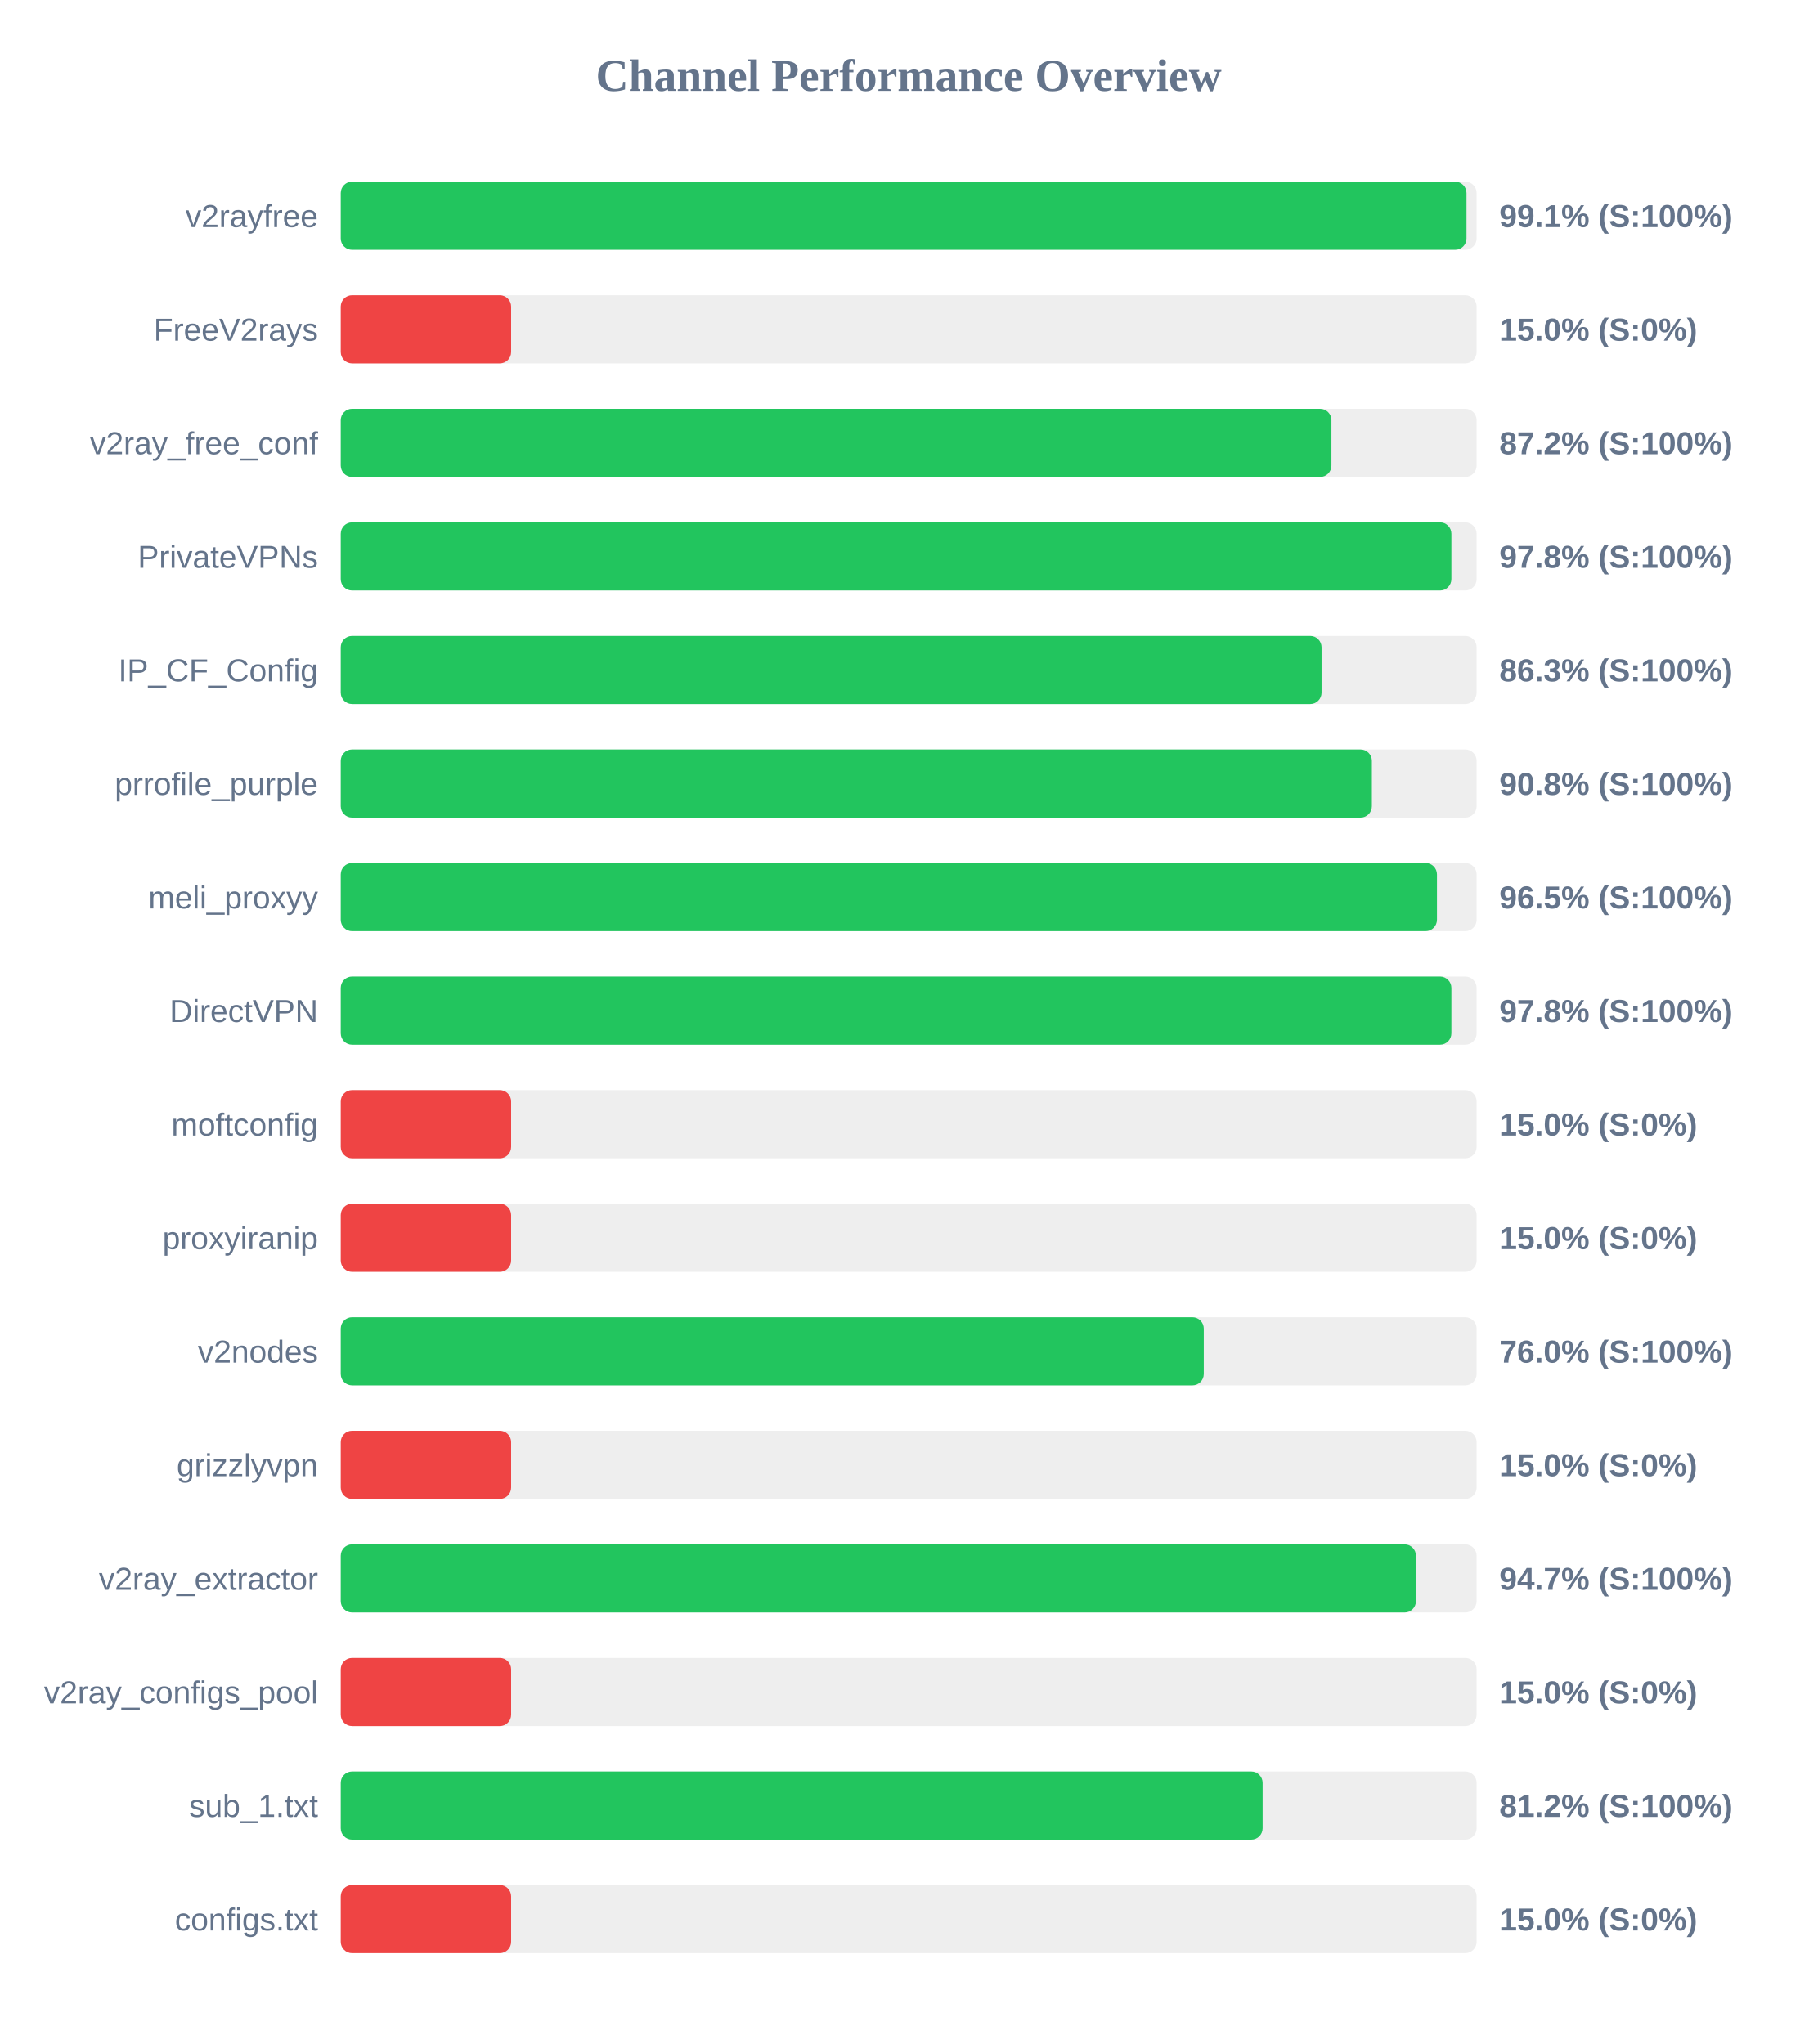
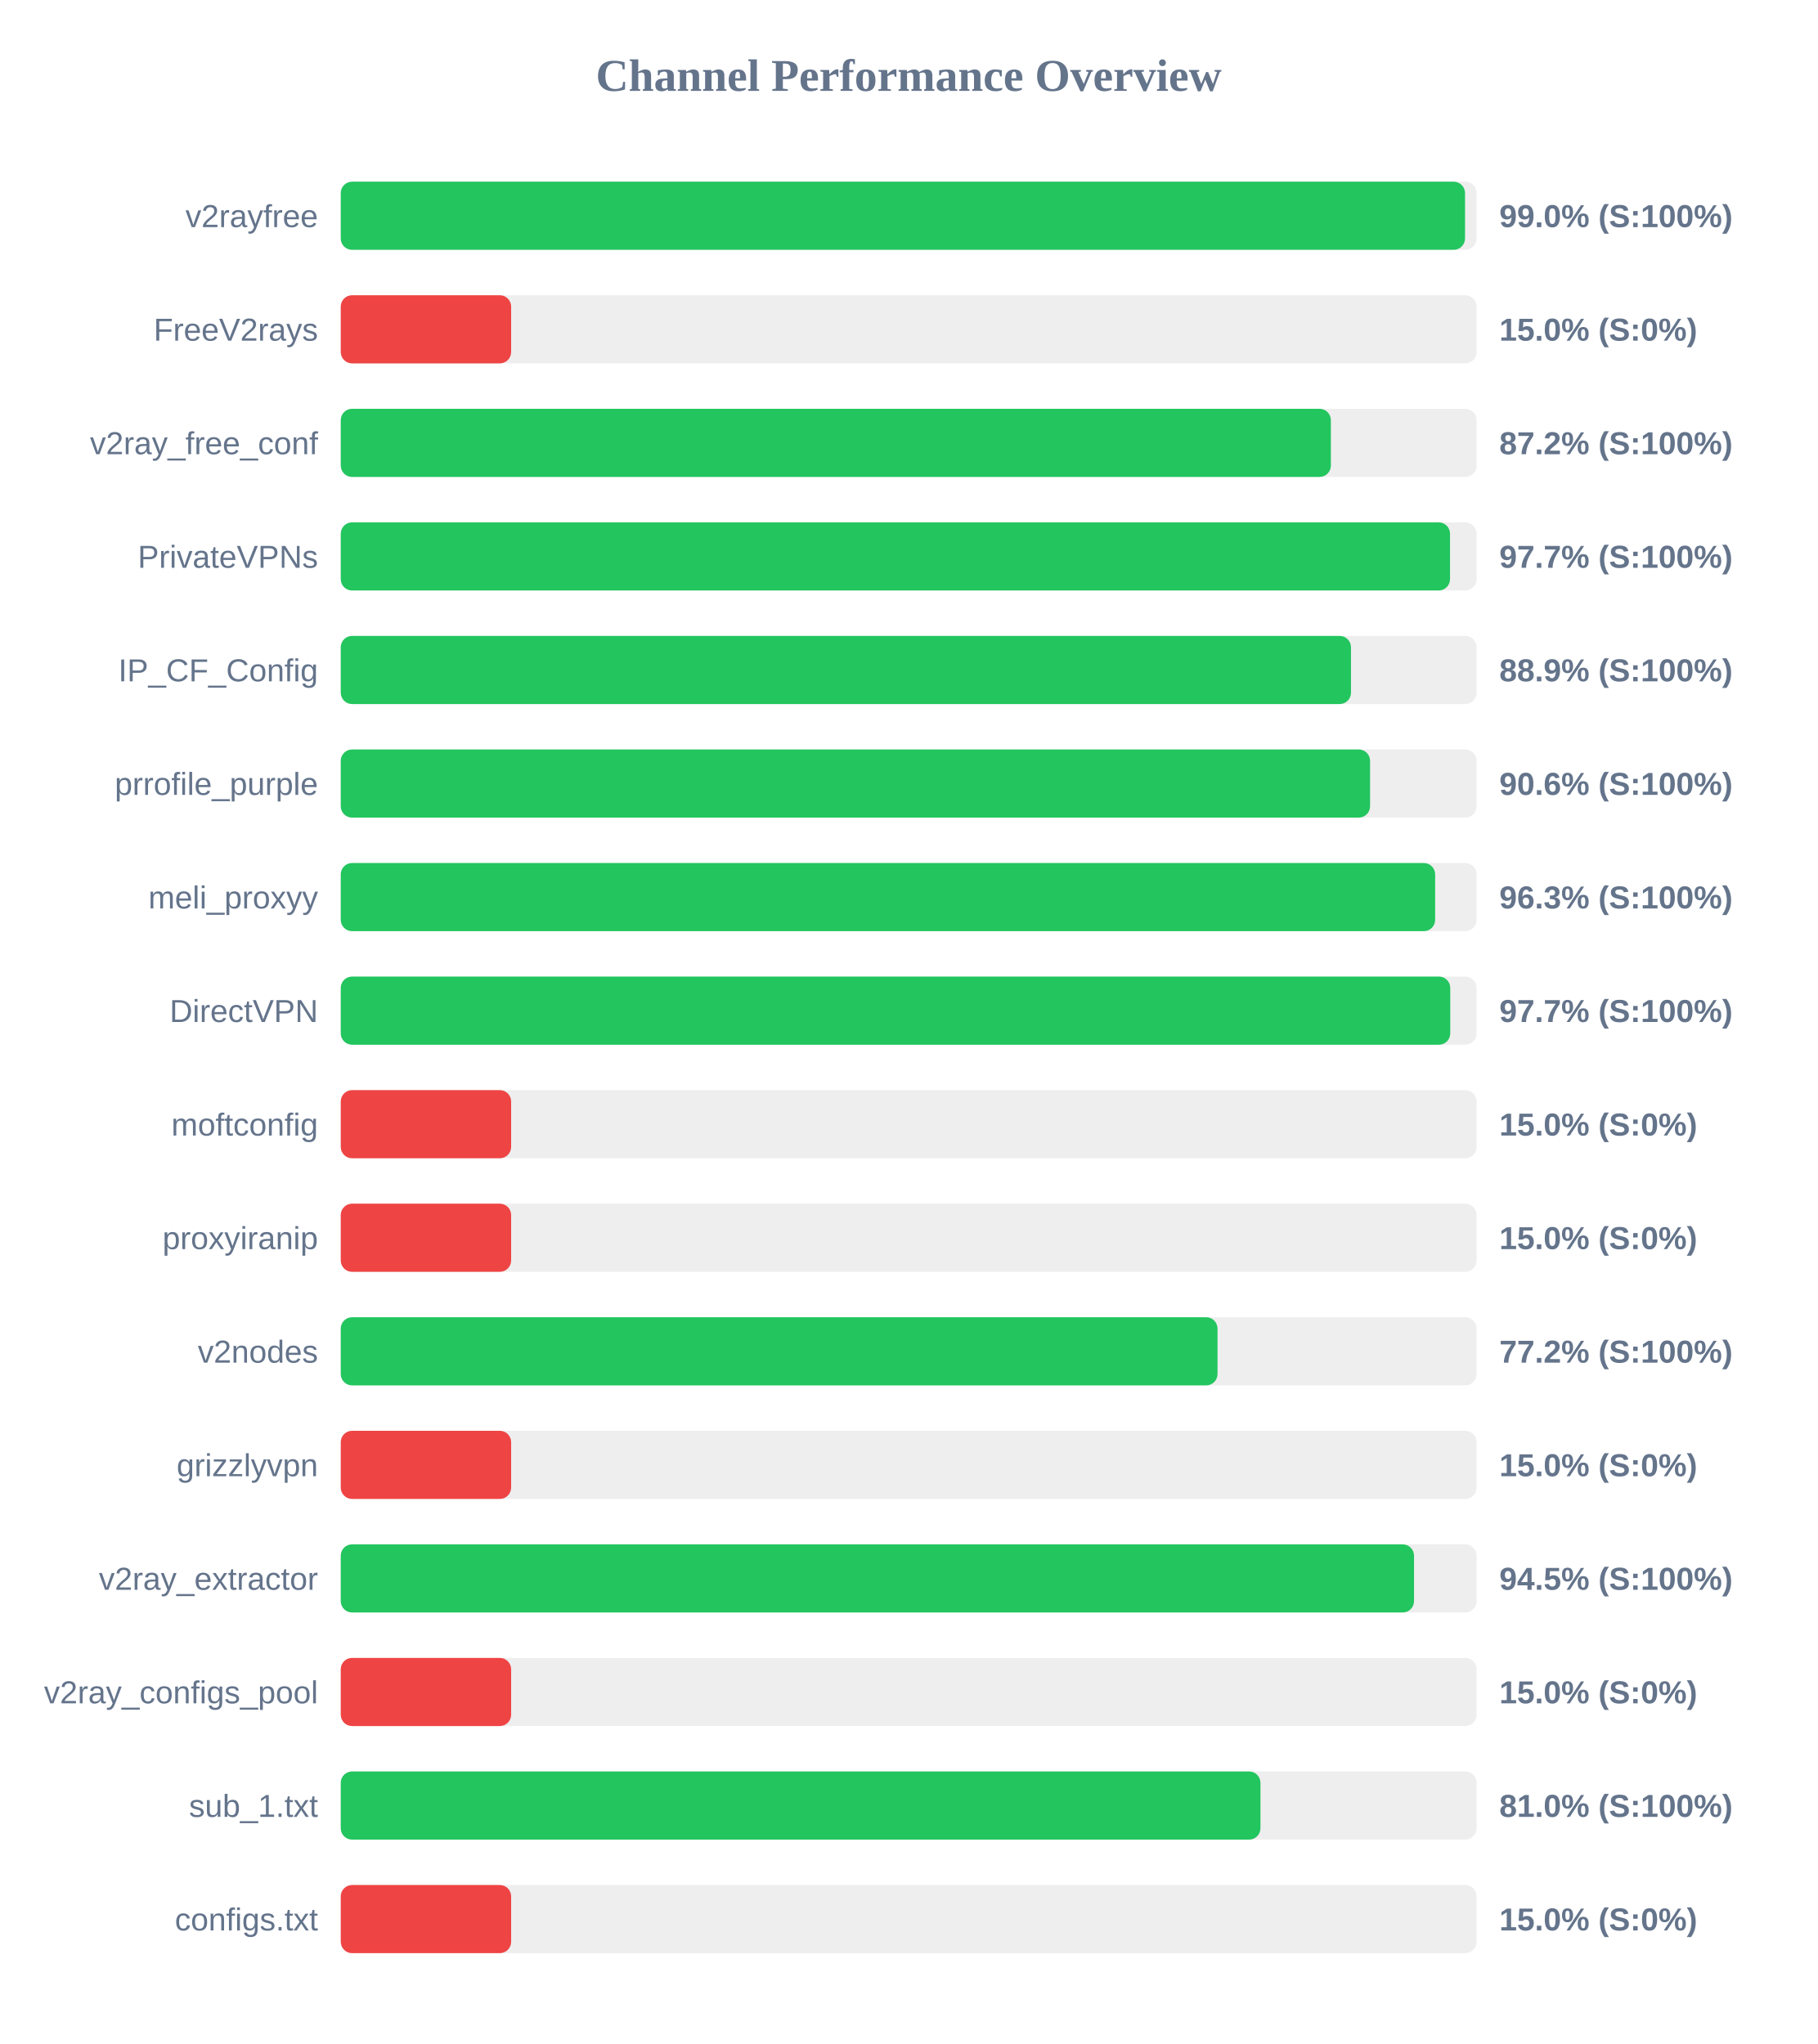
<svg xmlns="http://www.w3.org/2000/svg" width="800" height="900" version="1.1">
  <style>
        .row { font: 14px Arial; fill: #64748b; }
        .score { font: bold 14px Arial; fill: #64748b; }
    </style>
  <text x="400" y="40" text-anchor="middle" font-size="20px" font-weight="bold" fill="#64748b">Channel Performance Overview</text>
  <rect x="150" y="80" width="500" height="30" fill="#eee" rx="5" />
-   <rect x="150" y="80" width="495.55" height="30" fill="#22c55e" rx="5" />
+   <rect x="150" y="80" width="494.9" height="30" fill="#22c55e" rx="5" />
  <text x="140" y="100" text-anchor="end" class="row">v2rayfree</text>
-   <text x="660" y="100" text-anchor="start" class="score">99.1% (S:100%)</text>
+   <text x="660" y="100" text-anchor="start" class="score">99.0% (S:100%)</text>
  <rect x="150" y="130" width="500" height="30" fill="#eee" rx="5" />
  <rect x="150" y="130" width="75.0" height="30" fill="#ef4444" rx="5" />
  <text x="140" y="150" text-anchor="end" class="row">FreeV2rays</text>
  <text x="660" y="150" text-anchor="start" class="score">15.0% (S:0%)</text>
  <rect x="150" y="180" width="500" height="30" fill="#eee" rx="5" />
-   <rect x="150" y="180" width="436.1" height="30" fill="#22c55e" rx="5" />
+   <rect x="150" y="180" width="435.85" height="30" fill="#22c55e" rx="5" />
  <text x="140" y="200" text-anchor="end" class="row">v2ray_free_conf</text>
  <text x="660" y="200" text-anchor="start" class="score">87.2% (S:100%)</text>
  <rect x="150" y="230" width="500" height="30" fill="#eee" rx="5" />
-   <rect x="150" y="230" width="488.9" height="30" fill="#22c55e" rx="5" />
+   <rect x="150" y="230" width="488.3" height="30" fill="#22c55e" rx="5" />
  <text x="140" y="250" text-anchor="end" class="row">PrivateVPNs</text>
-   <text x="660" y="250" text-anchor="start" class="score">97.8% (S:100%)</text>
+   <text x="660" y="250" text-anchor="start" class="score">97.7% (S:100%)</text>
  <rect x="150" y="280" width="500" height="30" fill="#eee" rx="5" />
-   <rect x="150" y="280" width="431.75" height="30" fill="#22c55e" rx="5" />
+   <rect x="150" y="280" width="444.7" height="30" fill="#22c55e" rx="5" />
  <text x="140" y="300" text-anchor="end" class="row">IP_CF_Config</text>
-   <text x="660" y="300" text-anchor="start" class="score">86.3% (S:100%)</text>
+   <text x="660" y="300" text-anchor="start" class="score">88.9% (S:100%)</text>
  <rect x="150" y="330" width="500" height="30" fill="#eee" rx="5" />
-   <rect x="150" y="330" width="453.9" height="30" fill="#22c55e" rx="5" />
+   <rect x="150" y="330" width="453.1" height="30" fill="#22c55e" rx="5" />
  <text x="140" y="350" text-anchor="end" class="row">prrofile_purple</text>
-   <text x="660" y="350" text-anchor="start" class="score">90.8% (S:100%)</text>
+   <text x="660" y="350" text-anchor="start" class="score">90.6% (S:100%)</text>
  <rect x="150" y="380" width="500" height="30" fill="#eee" rx="5" />
-   <rect x="150" y="380" width="482.55" height="30" fill="#22c55e" rx="5" />
+   <rect x="150" y="380" width="481.75" height="30" fill="#22c55e" rx="5" />
  <text x="140" y="400" text-anchor="end" class="row">meli_proxyy</text>
-   <text x="660" y="400" text-anchor="start" class="score">96.5% (S:100%)</text>
+   <text x="660" y="400" text-anchor="start" class="score">96.3% (S:100%)</text>
  <rect x="150" y="430" width="500" height="30" fill="#eee" rx="5" />
-   <rect x="150" y="430" width="488.9" height="30" fill="#22c55e" rx="5" />
+   <rect x="150" y="430" width="488.4" height="30" fill="#22c55e" rx="5" />
  <text x="140" y="450" text-anchor="end" class="row">DirectVPN</text>
-   <text x="660" y="450" text-anchor="start" class="score">97.8% (S:100%)</text>
+   <text x="660" y="450" text-anchor="start" class="score">97.7% (S:100%)</text>
  <rect x="150" y="480" width="500" height="30" fill="#eee" rx="5" />
  <rect x="150" y="480" width="75.0" height="30" fill="#ef4444" rx="5" />
  <text x="140" y="500" text-anchor="end" class="row">moftconfig</text>
  <text x="660" y="500" text-anchor="start" class="score">15.0% (S:0%)</text>
  <rect x="150" y="530" width="500" height="30" fill="#eee" rx="5" />
  <rect x="150" y="530" width="75.0" height="30" fill="#ef4444" rx="5" />
  <text x="140" y="550" text-anchor="end" class="row">proxyiranip</text>
  <text x="660" y="550" text-anchor="start" class="score">15.0% (S:0%)</text>
  <rect x="150" y="580" width="500" height="30" fill="#eee" rx="5" />
-   <rect x="150" y="580" width="379.9" height="30" fill="#22c55e" rx="5" />
+   <rect x="150" y="580" width="385.95" height="30" fill="#22c55e" rx="5" />
  <text x="140" y="600" text-anchor="end" class="row">v2nodes</text>
-   <text x="660" y="600" text-anchor="start" class="score">76.0% (S:100%)</text>
+   <text x="660" y="600" text-anchor="start" class="score">77.2% (S:100%)</text>
  <rect x="150" y="630" width="500" height="30" fill="#eee" rx="5" />
  <rect x="150" y="630" width="75.0" height="30" fill="#ef4444" rx="5" />
  <text x="140" y="650" text-anchor="end" class="row">grizzlyvpn</text>
  <text x="660" y="650" text-anchor="start" class="score">15.0% (S:0%)</text>
  <rect x="150" y="680" width="500" height="30" fill="#eee" rx="5" />
-   <rect x="150" y="680" width="473.3" height="30" fill="#22c55e" rx="5" />
+   <rect x="150" y="680" width="472.45" height="30" fill="#22c55e" rx="5" />
  <text x="140" y="700" text-anchor="end" class="row">v2ray_extractor</text>
-   <text x="660" y="700" text-anchor="start" class="score">94.7% (S:100%)</text>
+   <text x="660" y="700" text-anchor="start" class="score">94.5% (S:100%)</text>
  <rect x="150" y="730" width="500" height="30" fill="#eee" rx="5" />
  <rect x="150" y="730" width="75.0" height="30" fill="#ef4444" rx="5" />
  <text x="140" y="750" text-anchor="end" class="row">v2ray_configs_pool</text>
  <text x="660" y="750" text-anchor="start" class="score">15.0% (S:0%)</text>
  <rect x="150" y="780" width="500" height="30" fill="#eee" rx="5" />
-   <rect x="150" y="780" width="405.8" height="30" fill="#22c55e" rx="5" />
+   <rect x="150" y="780" width="404.85" height="30" fill="#22c55e" rx="5" />
  <text x="140" y="800" text-anchor="end" class="row">sub_1.txt</text>
-   <text x="660" y="800" text-anchor="start" class="score">81.2% (S:100%)</text>
+   <text x="660" y="800" text-anchor="start" class="score">81.0% (S:100%)</text>
  <rect x="150" y="830" width="500" height="30" fill="#eee" rx="5" />
  <rect x="150" y="830" width="75.0" height="30" fill="#ef4444" rx="5" />
  <text x="140" y="850" text-anchor="end" class="row">configs.txt</text>
  <text x="660" y="850" text-anchor="start" class="score">15.0% (S:0%)</text>
</svg>
